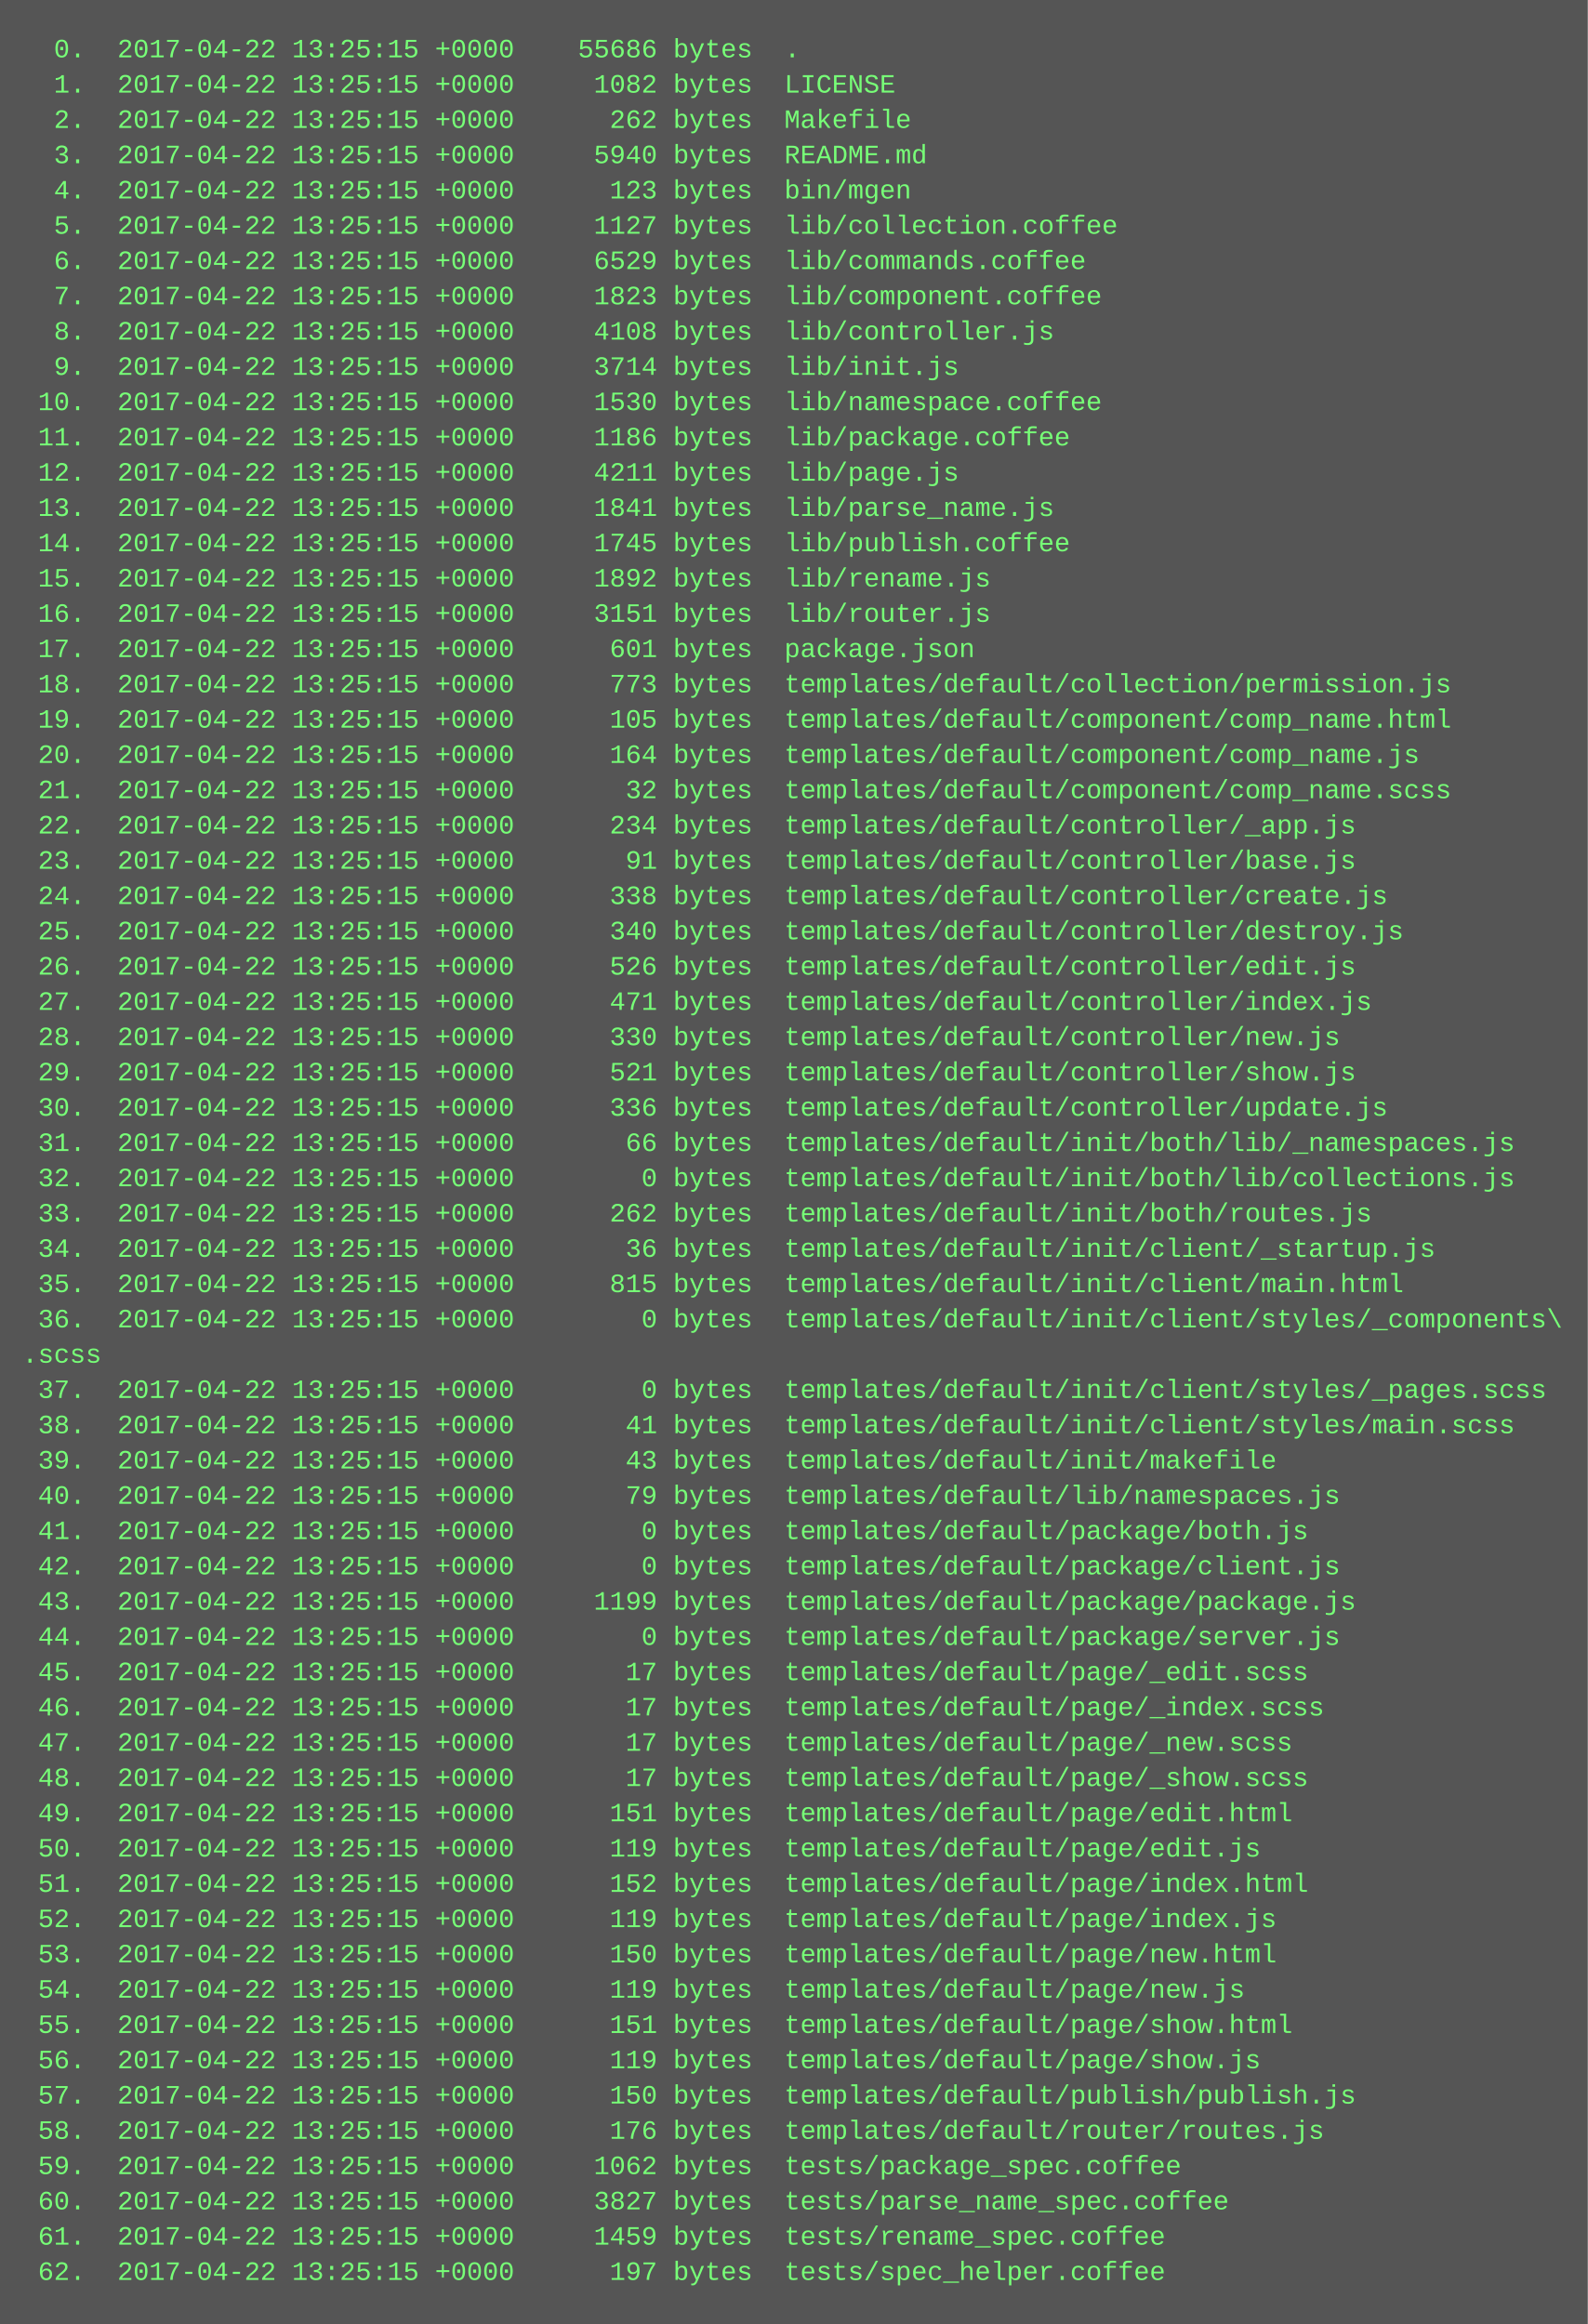
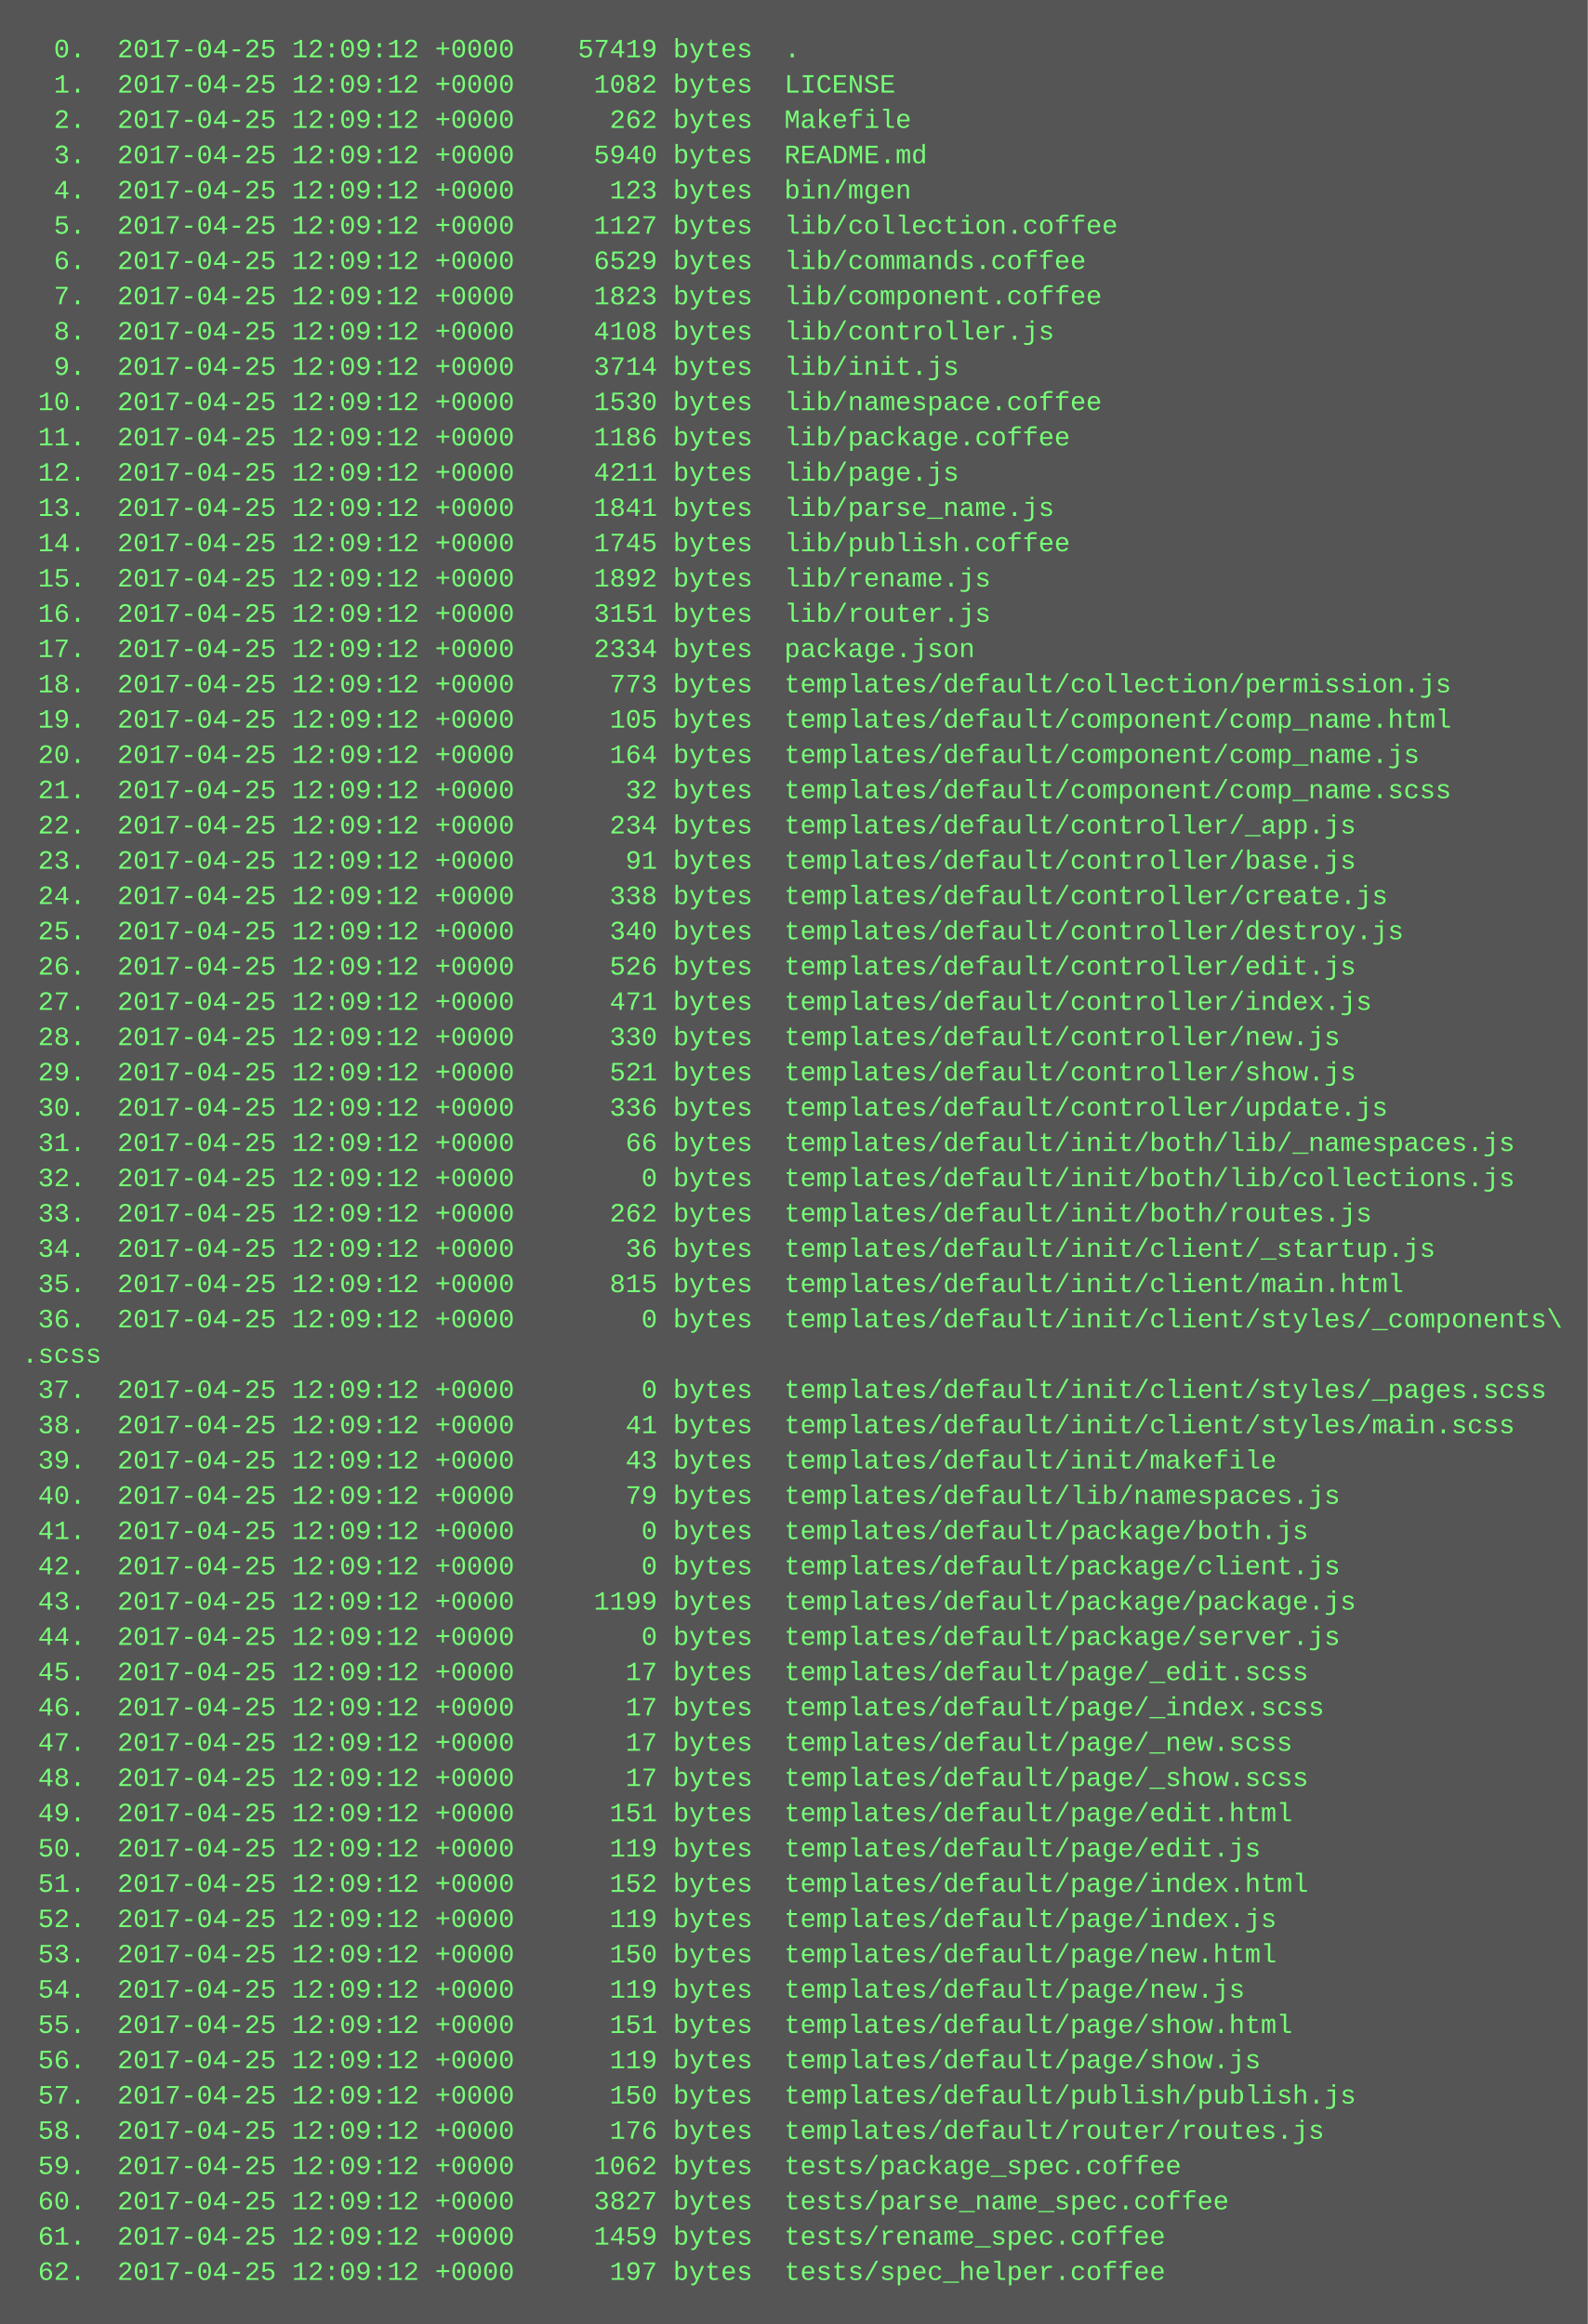
<svg xmlns="http://www.w3.org/2000/svg" height="1054" width="720">
  <rect height="1054" fill="#555" width="720" />
  <text fill="#7f7" font-family="Courier New" font-size="12" xml:space="preserve">
-     <tspan x="10" y="26">  0.  2017-04-22 13:25:15 +0000    55686 bytes  .</tspan>
-     <tspan x="10" y="42">  1.  2017-04-22 13:25:15 +0000     1082 bytes  LICENSE</tspan>
-     <tspan x="10" y="58">  2.  2017-04-22 13:25:15 +0000      262 bytes  Makefile</tspan>
-     <tspan x="10" y="74">  3.  2017-04-22 13:25:15 +0000     5940 bytes  README.md</tspan>
-     <tspan x="10" y="90">  4.  2017-04-22 13:25:15 +0000      123 bytes  bin/mgen</tspan>
-     <tspan x="10" y="106">  5.  2017-04-22 13:25:15 +0000     1127 bytes  lib/collection.coffee</tspan>
-     <tspan x="10" y="122">  6.  2017-04-22 13:25:15 +0000     6529 bytes  lib/commands.coffee</tspan>
-     <tspan x="10" y="138">  7.  2017-04-22 13:25:15 +0000     1823 bytes  lib/component.coffee</tspan>
-     <tspan x="10" y="154">  8.  2017-04-22 13:25:15 +0000     4108 bytes  lib/controller.js</tspan>
-     <tspan x="10" y="170">  9.  2017-04-22 13:25:15 +0000     3714 bytes  lib/init.js</tspan>
-     <tspan x="10" y="186"> 10.  2017-04-22 13:25:15 +0000     1530 bytes  lib/namespace.coffee</tspan>
-     <tspan x="10" y="202"> 11.  2017-04-22 13:25:15 +0000     1186 bytes  lib/package.coffee</tspan>
-     <tspan x="10" y="218"> 12.  2017-04-22 13:25:15 +0000     4211 bytes  lib/page.js</tspan>
-     <tspan x="10" y="234"> 13.  2017-04-22 13:25:15 +0000     1841 bytes  lib/parse_name.js</tspan>
-     <tspan x="10" y="250"> 14.  2017-04-22 13:25:15 +0000     1745 bytes  lib/publish.coffee</tspan>
-     <tspan x="10" y="266"> 15.  2017-04-22 13:25:15 +0000     1892 bytes  lib/rename.js</tspan>
-     <tspan x="10" y="282"> 16.  2017-04-22 13:25:15 +0000     3151 bytes  lib/router.js</tspan>
-     <tspan x="10" y="298"> 17.  2017-04-22 13:25:15 +0000      601 bytes  package.json</tspan>
-     <tspan x="10" y="314"> 18.  2017-04-22 13:25:15 +0000      773 bytes  templates/default/collection/permission.js</tspan>
-     <tspan x="10" y="330"> 19.  2017-04-22 13:25:15 +0000      105 bytes  templates/default/component/comp_name.html</tspan>
-     <tspan x="10" y="346"> 20.  2017-04-22 13:25:15 +0000      164 bytes  templates/default/component/comp_name.js</tspan>
-     <tspan x="10" y="362"> 21.  2017-04-22 13:25:15 +0000       32 bytes  templates/default/component/comp_name.scss</tspan>
-     <tspan x="10" y="378"> 22.  2017-04-22 13:25:15 +0000      234 bytes  templates/default/controller/_app.js</tspan>
-     <tspan x="10" y="394"> 23.  2017-04-22 13:25:15 +0000       91 bytes  templates/default/controller/base.js</tspan>
-     <tspan x="10" y="410"> 24.  2017-04-22 13:25:15 +0000      338 bytes  templates/default/controller/create.js</tspan>
-     <tspan x="10" y="426"> 25.  2017-04-22 13:25:15 +0000      340 bytes  templates/default/controller/destroy.js</tspan>
-     <tspan x="10" y="442"> 26.  2017-04-22 13:25:15 +0000      526 bytes  templates/default/controller/edit.js</tspan>
-     <tspan x="10" y="458"> 27.  2017-04-22 13:25:15 +0000      471 bytes  templates/default/controller/index.js</tspan>
-     <tspan x="10" y="474"> 28.  2017-04-22 13:25:15 +0000      330 bytes  templates/default/controller/new.js</tspan>
-     <tspan x="10" y="490"> 29.  2017-04-22 13:25:15 +0000      521 bytes  templates/default/controller/show.js</tspan>
-     <tspan x="10" y="506"> 30.  2017-04-22 13:25:15 +0000      336 bytes  templates/default/controller/update.js</tspan>
-     <tspan x="10" y="522"> 31.  2017-04-22 13:25:15 +0000       66 bytes  templates/default/init/both/lib/_namespaces.js</tspan>
-     <tspan x="10" y="538"> 32.  2017-04-22 13:25:15 +0000        0 bytes  templates/default/init/both/lib/collections.js</tspan>
-     <tspan x="10" y="554"> 33.  2017-04-22 13:25:15 +0000      262 bytes  templates/default/init/both/routes.js</tspan>
-     <tspan x="10" y="570"> 34.  2017-04-22 13:25:15 +0000       36 bytes  templates/default/init/client/_startup.js</tspan>
-     <tspan x="10" y="586"> 35.  2017-04-22 13:25:15 +0000      815 bytes  templates/default/init/client/main.html</tspan>
-     <tspan x="10" y="602"> 36.  2017-04-22 13:25:15 +0000        0 bytes  templates/default/init/client/styles/_components\</tspan>
+     <tspan x="10" y="26">  0.  2017-04-25 12:09:12 +0000    57419 bytes  .</tspan>
+     <tspan x="10" y="42">  1.  2017-04-25 12:09:12 +0000     1082 bytes  LICENSE</tspan>
+     <tspan x="10" y="58">  2.  2017-04-25 12:09:12 +0000      262 bytes  Makefile</tspan>
+     <tspan x="10" y="74">  3.  2017-04-25 12:09:12 +0000     5940 bytes  README.md</tspan>
+     <tspan x="10" y="90">  4.  2017-04-25 12:09:12 +0000      123 bytes  bin/mgen</tspan>
+     <tspan x="10" y="106">  5.  2017-04-25 12:09:12 +0000     1127 bytes  lib/collection.coffee</tspan>
+     <tspan x="10" y="122">  6.  2017-04-25 12:09:12 +0000     6529 bytes  lib/commands.coffee</tspan>
+     <tspan x="10" y="138">  7.  2017-04-25 12:09:12 +0000     1823 bytes  lib/component.coffee</tspan>
+     <tspan x="10" y="154">  8.  2017-04-25 12:09:12 +0000     4108 bytes  lib/controller.js</tspan>
+     <tspan x="10" y="170">  9.  2017-04-25 12:09:12 +0000     3714 bytes  lib/init.js</tspan>
+     <tspan x="10" y="186"> 10.  2017-04-25 12:09:12 +0000     1530 bytes  lib/namespace.coffee</tspan>
+     <tspan x="10" y="202"> 11.  2017-04-25 12:09:12 +0000     1186 bytes  lib/package.coffee</tspan>
+     <tspan x="10" y="218"> 12.  2017-04-25 12:09:12 +0000     4211 bytes  lib/page.js</tspan>
+     <tspan x="10" y="234"> 13.  2017-04-25 12:09:12 +0000     1841 bytes  lib/parse_name.js</tspan>
+     <tspan x="10" y="250"> 14.  2017-04-25 12:09:12 +0000     1745 bytes  lib/publish.coffee</tspan>
+     <tspan x="10" y="266"> 15.  2017-04-25 12:09:12 +0000     1892 bytes  lib/rename.js</tspan>
+     <tspan x="10" y="282"> 16.  2017-04-25 12:09:12 +0000     3151 bytes  lib/router.js</tspan>
+     <tspan x="10" y="298"> 17.  2017-04-25 12:09:12 +0000     2334 bytes  package.json</tspan>
+     <tspan x="10" y="314"> 18.  2017-04-25 12:09:12 +0000      773 bytes  templates/default/collection/permission.js</tspan>
+     <tspan x="10" y="330"> 19.  2017-04-25 12:09:12 +0000      105 bytes  templates/default/component/comp_name.html</tspan>
+     <tspan x="10" y="346"> 20.  2017-04-25 12:09:12 +0000      164 bytes  templates/default/component/comp_name.js</tspan>
+     <tspan x="10" y="362"> 21.  2017-04-25 12:09:12 +0000       32 bytes  templates/default/component/comp_name.scss</tspan>
+     <tspan x="10" y="378"> 22.  2017-04-25 12:09:12 +0000      234 bytes  templates/default/controller/_app.js</tspan>
+     <tspan x="10" y="394"> 23.  2017-04-25 12:09:12 +0000       91 bytes  templates/default/controller/base.js</tspan>
+     <tspan x="10" y="410"> 24.  2017-04-25 12:09:12 +0000      338 bytes  templates/default/controller/create.js</tspan>
+     <tspan x="10" y="426"> 25.  2017-04-25 12:09:12 +0000      340 bytes  templates/default/controller/destroy.js</tspan>
+     <tspan x="10" y="442"> 26.  2017-04-25 12:09:12 +0000      526 bytes  templates/default/controller/edit.js</tspan>
+     <tspan x="10" y="458"> 27.  2017-04-25 12:09:12 +0000      471 bytes  templates/default/controller/index.js</tspan>
+     <tspan x="10" y="474"> 28.  2017-04-25 12:09:12 +0000      330 bytes  templates/default/controller/new.js</tspan>
+     <tspan x="10" y="490"> 29.  2017-04-25 12:09:12 +0000      521 bytes  templates/default/controller/show.js</tspan>
+     <tspan x="10" y="506"> 30.  2017-04-25 12:09:12 +0000      336 bytes  templates/default/controller/update.js</tspan>
+     <tspan x="10" y="522"> 31.  2017-04-25 12:09:12 +0000       66 bytes  templates/default/init/both/lib/_namespaces.js</tspan>
+     <tspan x="10" y="538"> 32.  2017-04-25 12:09:12 +0000        0 bytes  templates/default/init/both/lib/collections.js</tspan>
+     <tspan x="10" y="554"> 33.  2017-04-25 12:09:12 +0000      262 bytes  templates/default/init/both/routes.js</tspan>
+     <tspan x="10" y="570"> 34.  2017-04-25 12:09:12 +0000       36 bytes  templates/default/init/client/_startup.js</tspan>
+     <tspan x="10" y="586"> 35.  2017-04-25 12:09:12 +0000      815 bytes  templates/default/init/client/main.html</tspan>
+     <tspan x="10" y="602"> 36.  2017-04-25 12:09:12 +0000        0 bytes  templates/default/init/client/styles/_components\</tspan>
    <tspan x="10" y="618">.scss</tspan>
-     <tspan x="10" y="634"> 37.  2017-04-22 13:25:15 +0000        0 bytes  templates/default/init/client/styles/_pages.scss</tspan>
-     <tspan x="10" y="650"> 38.  2017-04-22 13:25:15 +0000       41 bytes  templates/default/init/client/styles/main.scss</tspan>
-     <tspan x="10" y="666"> 39.  2017-04-22 13:25:15 +0000       43 bytes  templates/default/init/makefile</tspan>
-     <tspan x="10" y="682"> 40.  2017-04-22 13:25:15 +0000       79 bytes  templates/default/lib/namespaces.js</tspan>
-     <tspan x="10" y="698"> 41.  2017-04-22 13:25:15 +0000        0 bytes  templates/default/package/both.js</tspan>
-     <tspan x="10" y="714"> 42.  2017-04-22 13:25:15 +0000        0 bytes  templates/default/package/client.js</tspan>
-     <tspan x="10" y="730"> 43.  2017-04-22 13:25:15 +0000     1199 bytes  templates/default/package/package.js</tspan>
-     <tspan x="10" y="746"> 44.  2017-04-22 13:25:15 +0000        0 bytes  templates/default/package/server.js</tspan>
-     <tspan x="10" y="762"> 45.  2017-04-22 13:25:15 +0000       17 bytes  templates/default/page/_edit.scss</tspan>
-     <tspan x="10" y="778"> 46.  2017-04-22 13:25:15 +0000       17 bytes  templates/default/page/_index.scss</tspan>
-     <tspan x="10" y="794"> 47.  2017-04-22 13:25:15 +0000       17 bytes  templates/default/page/_new.scss</tspan>
-     <tspan x="10" y="810"> 48.  2017-04-22 13:25:15 +0000       17 bytes  templates/default/page/_show.scss</tspan>
-     <tspan x="10" y="826"> 49.  2017-04-22 13:25:15 +0000      151 bytes  templates/default/page/edit.html</tspan>
-     <tspan x="10" y="842"> 50.  2017-04-22 13:25:15 +0000      119 bytes  templates/default/page/edit.js</tspan>
-     <tspan x="10" y="858"> 51.  2017-04-22 13:25:15 +0000      152 bytes  templates/default/page/index.html</tspan>
-     <tspan x="10" y="874"> 52.  2017-04-22 13:25:15 +0000      119 bytes  templates/default/page/index.js</tspan>
-     <tspan x="10" y="890"> 53.  2017-04-22 13:25:15 +0000      150 bytes  templates/default/page/new.html</tspan>
-     <tspan x="10" y="906"> 54.  2017-04-22 13:25:15 +0000      119 bytes  templates/default/page/new.js</tspan>
-     <tspan x="10" y="922"> 55.  2017-04-22 13:25:15 +0000      151 bytes  templates/default/page/show.html</tspan>
-     <tspan x="10" y="938"> 56.  2017-04-22 13:25:15 +0000      119 bytes  templates/default/page/show.js</tspan>
-     <tspan x="10" y="954"> 57.  2017-04-22 13:25:15 +0000      150 bytes  templates/default/publish/publish.js</tspan>
-     <tspan x="10" y="970"> 58.  2017-04-22 13:25:15 +0000      176 bytes  templates/default/router/routes.js</tspan>
-     <tspan x="10" y="986"> 59.  2017-04-22 13:25:15 +0000     1062 bytes  tests/package_spec.coffee</tspan>
-     <tspan x="10" y="1002"> 60.  2017-04-22 13:25:15 +0000     3827 bytes  tests/parse_name_spec.coffee</tspan>
-     <tspan x="10" y="1018"> 61.  2017-04-22 13:25:15 +0000     1459 bytes  tests/rename_spec.coffee</tspan>
-     <tspan x="10" y="1034"> 62.  2017-04-22 13:25:15 +0000      197 bytes  tests/spec_helper.coffee</tspan>
+     <tspan x="10" y="634"> 37.  2017-04-25 12:09:12 +0000        0 bytes  templates/default/init/client/styles/_pages.scss</tspan>
+     <tspan x="10" y="650"> 38.  2017-04-25 12:09:12 +0000       41 bytes  templates/default/init/client/styles/main.scss</tspan>
+     <tspan x="10" y="666"> 39.  2017-04-25 12:09:12 +0000       43 bytes  templates/default/init/makefile</tspan>
+     <tspan x="10" y="682"> 40.  2017-04-25 12:09:12 +0000       79 bytes  templates/default/lib/namespaces.js</tspan>
+     <tspan x="10" y="698"> 41.  2017-04-25 12:09:12 +0000        0 bytes  templates/default/package/both.js</tspan>
+     <tspan x="10" y="714"> 42.  2017-04-25 12:09:12 +0000        0 bytes  templates/default/package/client.js</tspan>
+     <tspan x="10" y="730"> 43.  2017-04-25 12:09:12 +0000     1199 bytes  templates/default/package/package.js</tspan>
+     <tspan x="10" y="746"> 44.  2017-04-25 12:09:12 +0000        0 bytes  templates/default/package/server.js</tspan>
+     <tspan x="10" y="762"> 45.  2017-04-25 12:09:12 +0000       17 bytes  templates/default/page/_edit.scss</tspan>
+     <tspan x="10" y="778"> 46.  2017-04-25 12:09:12 +0000       17 bytes  templates/default/page/_index.scss</tspan>
+     <tspan x="10" y="794"> 47.  2017-04-25 12:09:12 +0000       17 bytes  templates/default/page/_new.scss</tspan>
+     <tspan x="10" y="810"> 48.  2017-04-25 12:09:12 +0000       17 bytes  templates/default/page/_show.scss</tspan>
+     <tspan x="10" y="826"> 49.  2017-04-25 12:09:12 +0000      151 bytes  templates/default/page/edit.html</tspan>
+     <tspan x="10" y="842"> 50.  2017-04-25 12:09:12 +0000      119 bytes  templates/default/page/edit.js</tspan>
+     <tspan x="10" y="858"> 51.  2017-04-25 12:09:12 +0000      152 bytes  templates/default/page/index.html</tspan>
+     <tspan x="10" y="874"> 52.  2017-04-25 12:09:12 +0000      119 bytes  templates/default/page/index.js</tspan>
+     <tspan x="10" y="890"> 53.  2017-04-25 12:09:12 +0000      150 bytes  templates/default/page/new.html</tspan>
+     <tspan x="10" y="906"> 54.  2017-04-25 12:09:12 +0000      119 bytes  templates/default/page/new.js</tspan>
+     <tspan x="10" y="922"> 55.  2017-04-25 12:09:12 +0000      151 bytes  templates/default/page/show.html</tspan>
+     <tspan x="10" y="938"> 56.  2017-04-25 12:09:12 +0000      119 bytes  templates/default/page/show.js</tspan>
+     <tspan x="10" y="954"> 57.  2017-04-25 12:09:12 +0000      150 bytes  templates/default/publish/publish.js</tspan>
+     <tspan x="10" y="970"> 58.  2017-04-25 12:09:12 +0000      176 bytes  templates/default/router/routes.js</tspan>
+     <tspan x="10" y="986"> 59.  2017-04-25 12:09:12 +0000     1062 bytes  tests/package_spec.coffee</tspan>
+     <tspan x="10" y="1002"> 60.  2017-04-25 12:09:12 +0000     3827 bytes  tests/parse_name_spec.coffee</tspan>
+     <tspan x="10" y="1018"> 61.  2017-04-25 12:09:12 +0000     1459 bytes  tests/rename_spec.coffee</tspan>
+     <tspan x="10" y="1034"> 62.  2017-04-25 12:09:12 +0000      197 bytes  tests/spec_helper.coffee</tspan>
  </text>
</svg>
